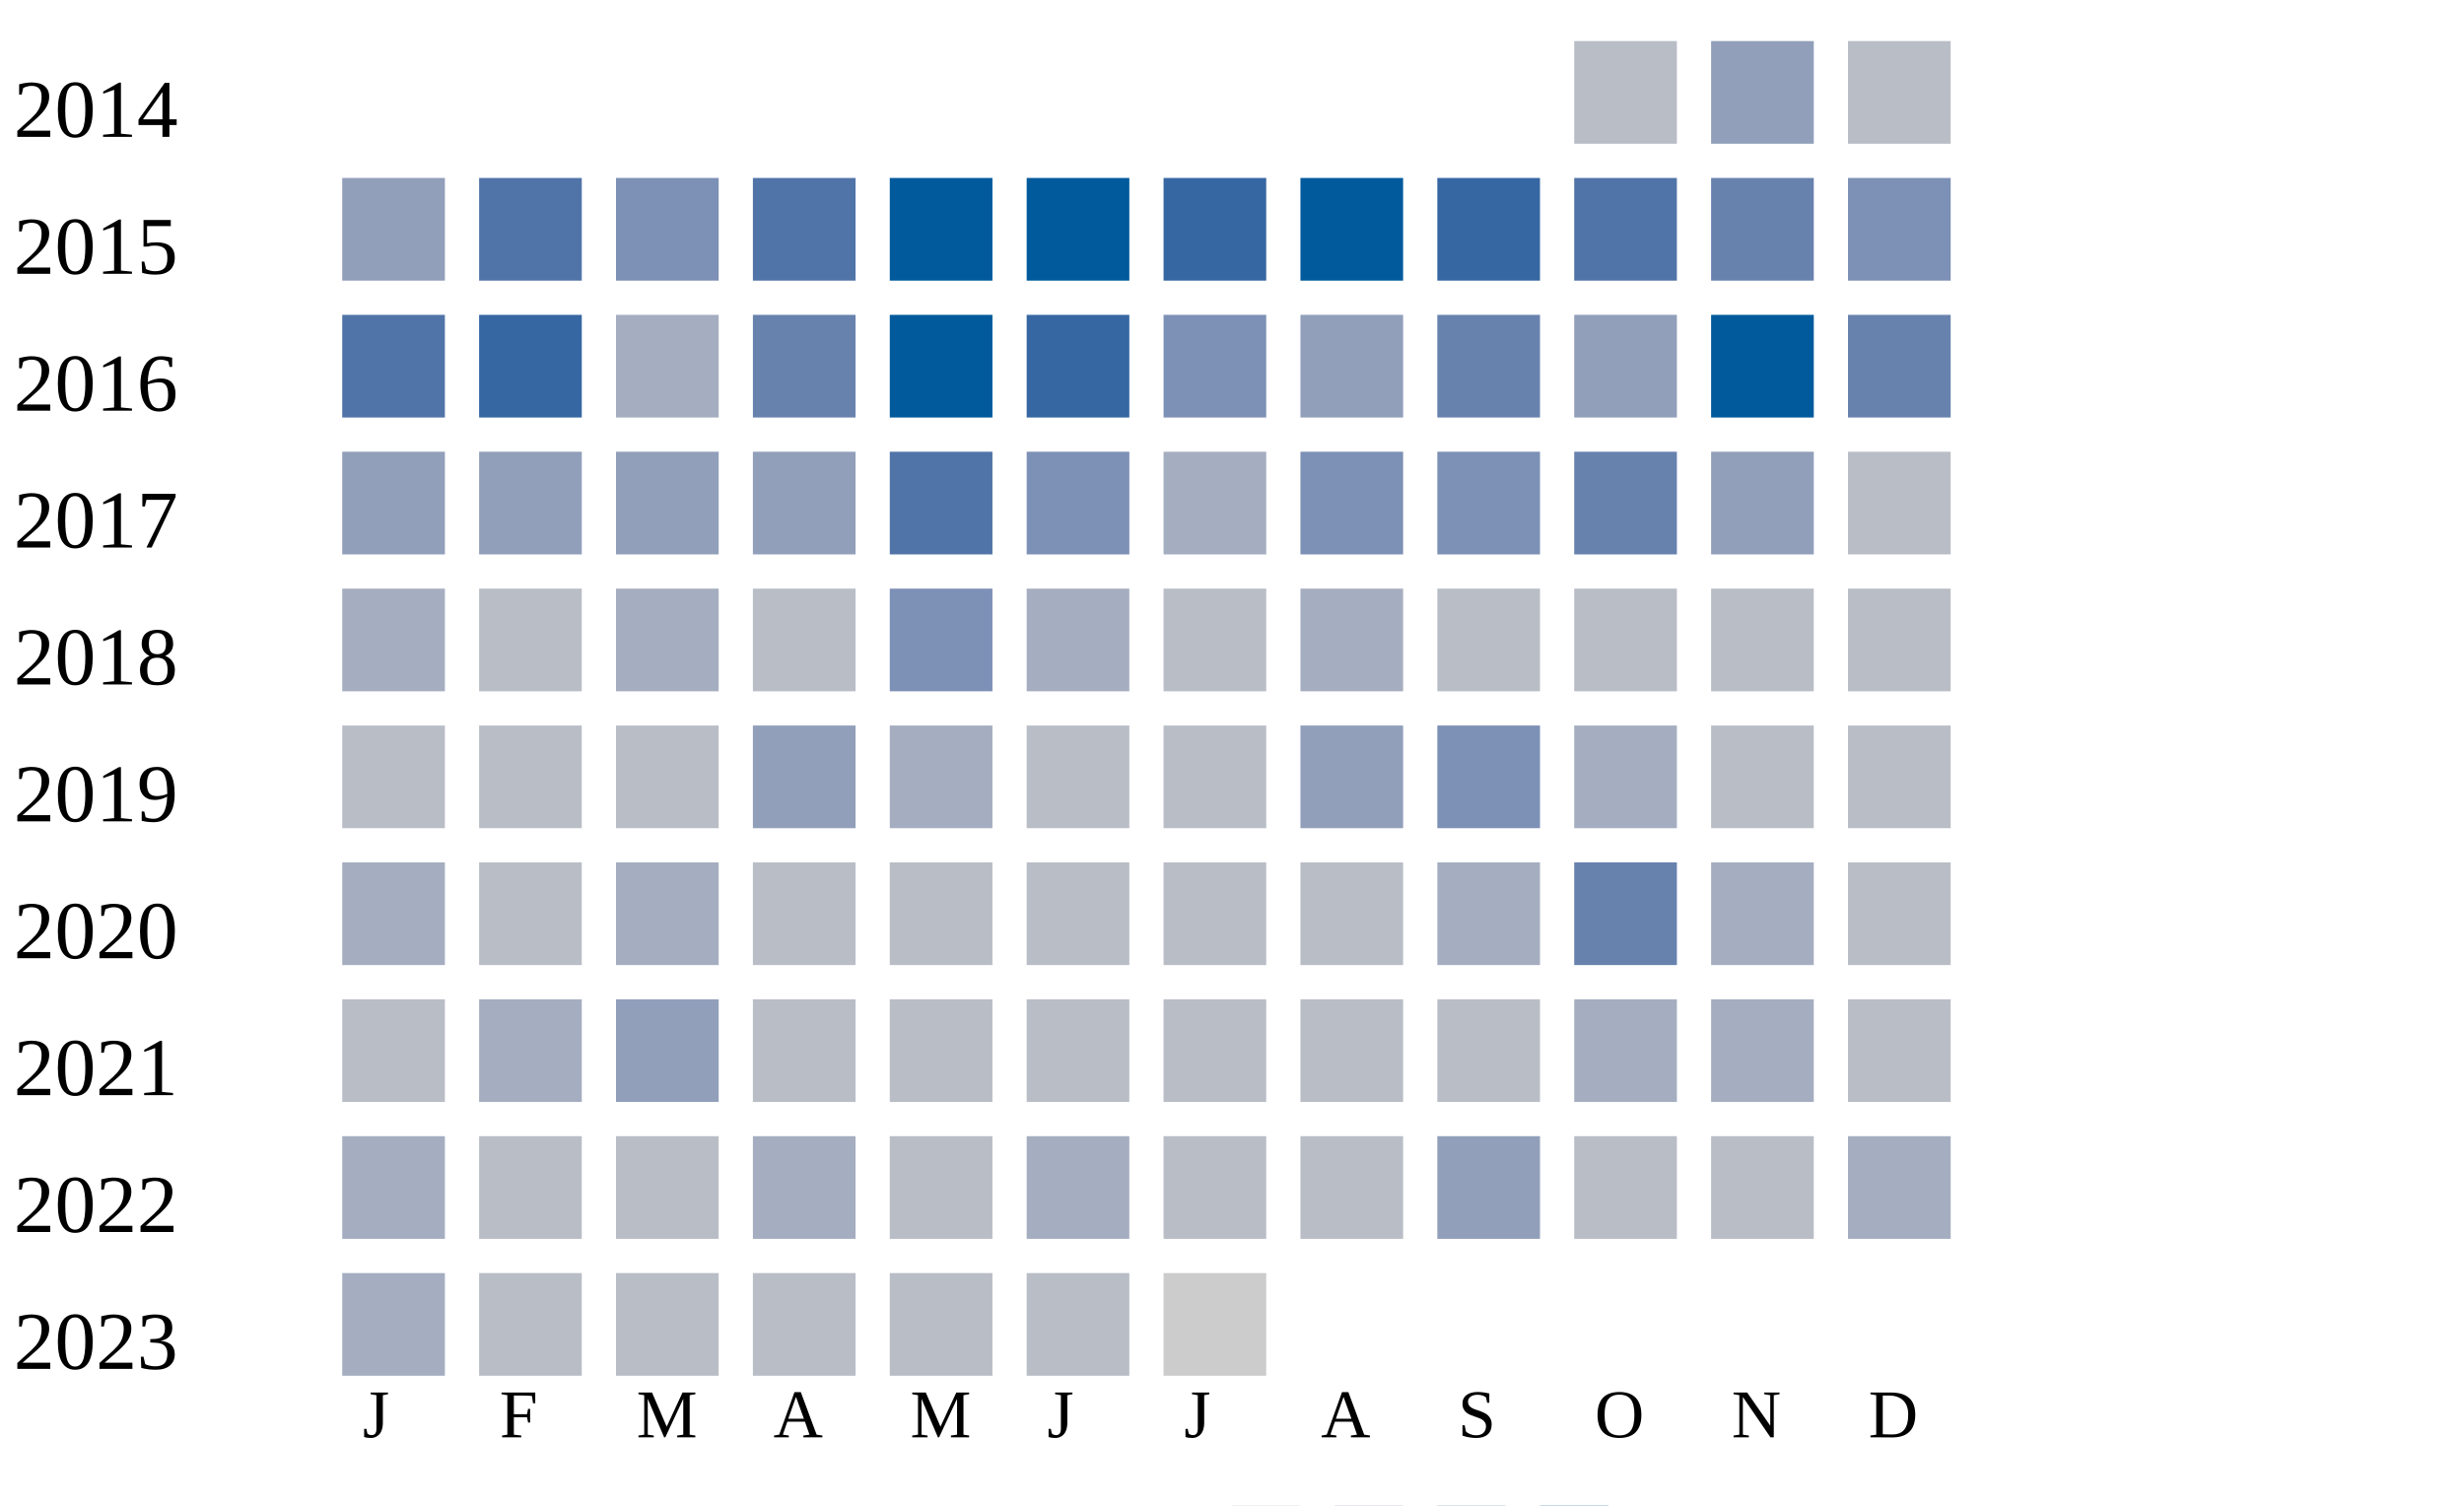
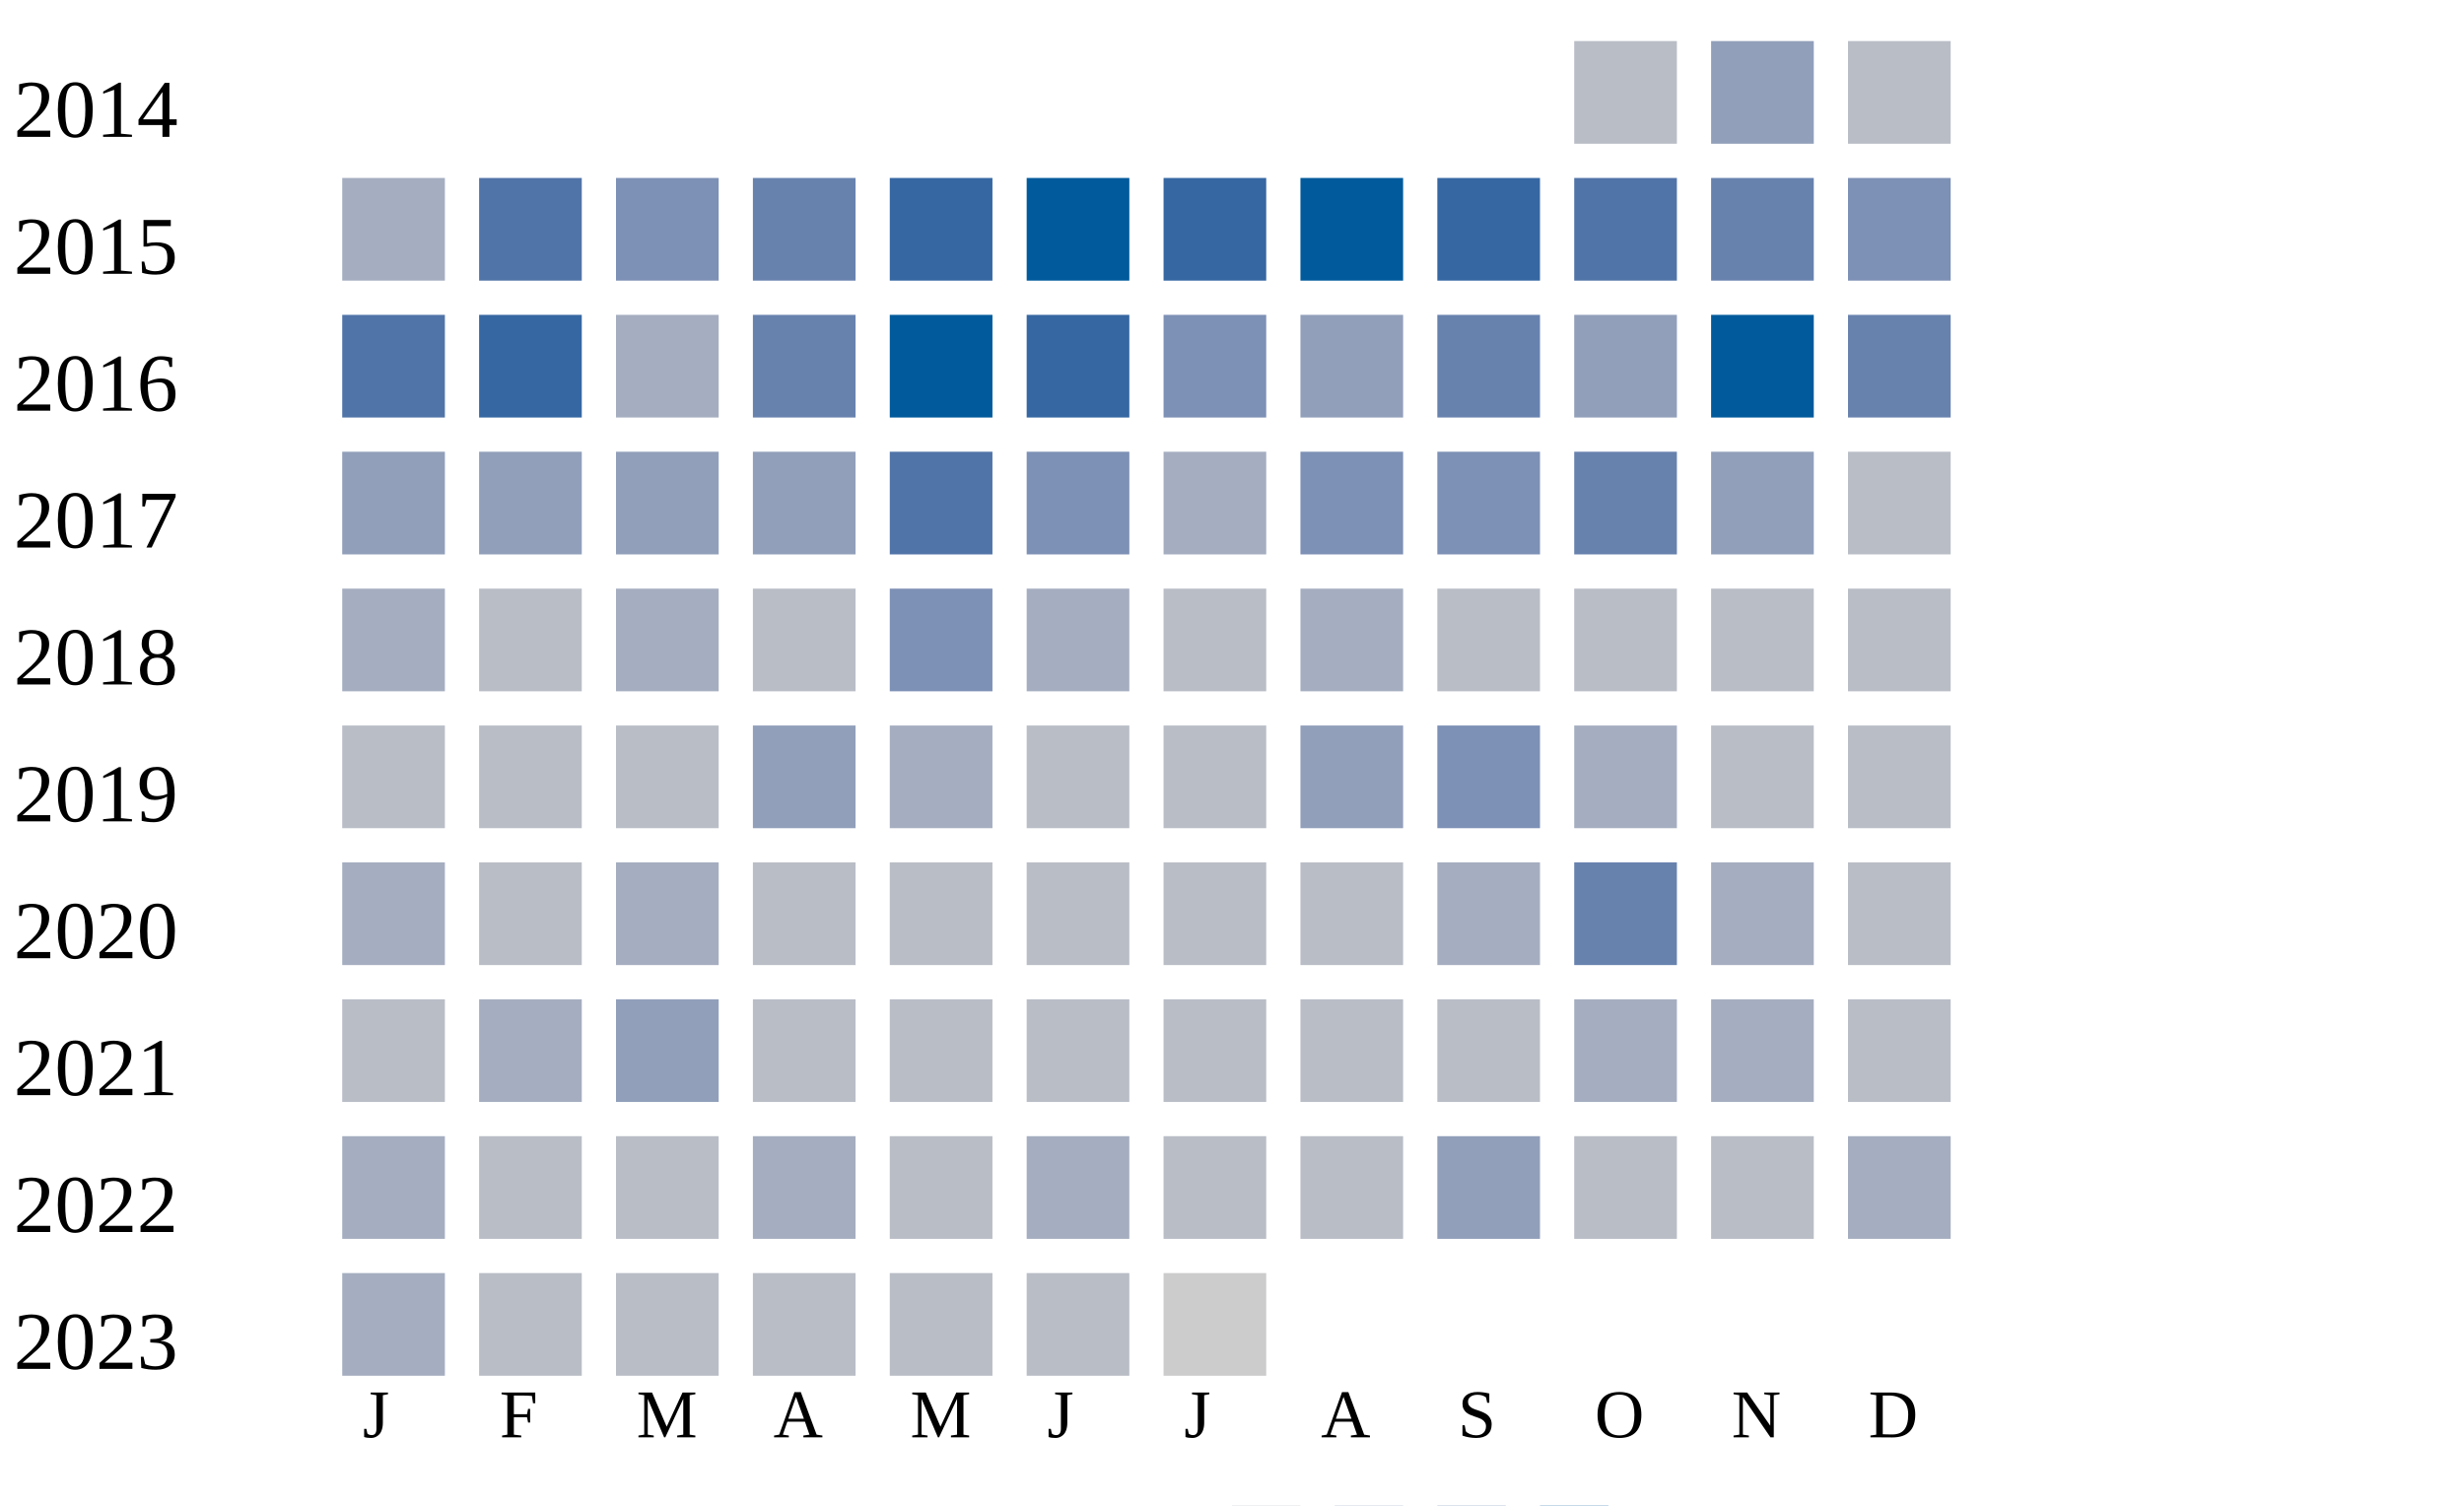
<svg xmlns="http://www.w3.org/2000/svg" width="360" height="220">
  <g transform="translate(0 0)">
    <text x="2" y="20">2014</text>
    <rect x="230" y="6" width="15" height="15" fill="#b9bdc6" />
    <rect x="250" y="6" width="15" height="15" fill="#919fba" />
    <rect x="270" y="6" width="15" height="15" fill="#b9bdc6" />
  </g>
  <g transform="translate(0 20)">
    <text x="2" y="20">2015</text>
-     <rect x="50" y="6" width="15" height="15" fill="#919fba" />
+     <rect x="50" y="6" width="15" height="15" fill="#a5aec0" />
    <rect x="70" y="6" width="15" height="15" fill="#5174a8" />
    <rect x="90" y="6" width="15" height="15" fill="#7d90b5" />
-     <rect x="110" y="6" width="15" height="15" fill="#5174a8" />
-     <rect x="130" y="6" width="15" height="15" fill="#005a9c" />
+     <rect x="110" y="6" width="15" height="15" fill="#6882ae" />
+     <rect x="130" y="6" width="15" height="15" fill="#3667a2" />
    <rect x="150" y="6" width="15" height="15" fill="#005a9c" />
    <rect x="170" y="6" width="15" height="15" fill="#3667a2" />
    <rect x="190" y="6" width="15" height="15" fill="#005a9c" />
    <rect x="210" y="6" width="15" height="15" fill="#3667a2" />
    <rect x="230" y="6" width="15" height="15" fill="#5174a8" />
    <rect x="250" y="6" width="15" height="15" fill="#6882ae" />
    <rect x="270" y="6" width="15" height="15" fill="#7d90b5" />
  </g>
  <g transform="translate(0 40)">
    <text x="2" y="20">2016</text>
    <rect x="50" y="6" width="15" height="15" fill="#5174a8" />
    <rect x="70" y="6" width="15" height="15" fill="#3667a2" />
    <rect x="90" y="6" width="15" height="15" fill="#a5aec0" />
    <rect x="110" y="6" width="15" height="15" fill="#6882ae" />
    <rect x="130" y="6" width="15" height="15" fill="#005a9c" />
    <rect x="150" y="6" width="15" height="15" fill="#3667a2" />
    <rect x="170" y="6" width="15" height="15" fill="#7d90b5" />
    <rect x="190" y="6" width="15" height="15" fill="#919fba" />
    <rect x="210" y="6" width="15" height="15" fill="#6882ae" />
    <rect x="230" y="6" width="15" height="15" fill="#919fba" />
    <rect x="250" y="6" width="15" height="15" fill="#005a9c" />
    <rect x="270" y="6" width="15" height="15" fill="#6882ae" />
  </g>
  <g transform="translate(0 60)">
    <text x="2" y="20">2017</text>
    <rect x="50" y="6" width="15" height="15" fill="#919fba" />
    <rect x="70" y="6" width="15" height="15" fill="#919fba" />
    <rect x="90" y="6" width="15" height="15" fill="#919fba" />
    <rect x="110" y="6" width="15" height="15" fill="#919fba" />
    <rect x="130" y="6" width="15" height="15" fill="#5174a8" />
    <rect x="150" y="6" width="15" height="15" fill="#7d90b5" />
    <rect x="170" y="6" width="15" height="15" fill="#a5aec0" />
    <rect x="190" y="6" width="15" height="15" fill="#7d90b5" />
    <rect x="210" y="6" width="15" height="15" fill="#7d90b5" />
    <rect x="230" y="6" width="15" height="15" fill="#6882ae" />
    <rect x="250" y="6" width="15" height="15" fill="#919fba" />
    <rect x="270" y="6" width="15" height="15" fill="#b9bdc6" />
  </g>
  <g transform="translate(0 80)">
    <text x="2" y="20">2018</text>
    <rect x="50" y="6" width="15" height="15" fill="#a5aec0" />
    <rect x="70" y="6" width="15" height="15" fill="#b9bdc6" />
    <rect x="90" y="6" width="15" height="15" fill="#a5aec0" />
    <rect x="110" y="6" width="15" height="15" fill="#b9bdc6" />
    <rect x="130" y="6" width="15" height="15" fill="#7d90b5" />
    <rect x="150" y="6" width="15" height="15" fill="#a5aec0" />
    <rect x="170" y="6" width="15" height="15" fill="#b9bdc6" />
    <rect x="190" y="6" width="15" height="15" fill="#a5aec0" />
    <rect x="210" y="6" width="15" height="15" fill="#b9bdc6" />
    <rect x="230" y="6" width="15" height="15" fill="#b9bdc6" />
    <rect x="250" y="6" width="15" height="15" fill="#b9bdc6" />
    <rect x="270" y="6" width="15" height="15" fill="#b9bdc6" />
  </g>
  <g transform="translate(0 100)">
    <text x="2" y="20">2019</text>
    <rect x="50" y="6" width="15" height="15" fill="#b9bdc6" />
    <rect x="70" y="6" width="15" height="15" fill="#b9bdc6" />
    <rect x="90" y="6" width="15" height="15" fill="#b9bdc6" />
    <rect x="110" y="6" width="15" height="15" fill="#919fba" />
    <rect x="130" y="6" width="15" height="15" fill="#a5aec0" />
    <rect x="150" y="6" width="15" height="15" fill="#b9bdc6" />
    <rect x="170" y="6" width="15" height="15" fill="#b9bdc6" />
    <rect x="190" y="6" width="15" height="15" fill="#919fba" />
    <rect x="210" y="6" width="15" height="15" fill="#7d90b5" />
    <rect x="230" y="6" width="15" height="15" fill="#a5aec0" />
    <rect x="250" y="6" width="15" height="15" fill="#b9bdc6" />
    <rect x="270" y="6" width="15" height="15" fill="#b9bdc6" />
  </g>
  <g transform="translate(0 120)">
    <text x="2" y="20">2020</text>
    <rect x="50" y="6" width="15" height="15" fill="#a5aec0" />
    <rect x="70" y="6" width="15" height="15" fill="#b9bdc6" />
    <rect x="90" y="6" width="15" height="15" fill="#a5aec0" />
    <rect x="110" y="6" width="15" height="15" fill="#b9bdc6" />
    <rect x="130" y="6" width="15" height="15" fill="#b9bdc6" />
    <rect x="150" y="6" width="15" height="15" fill="#b9bdc6" />
    <rect x="170" y="6" width="15" height="15" fill="#b9bdc6" />
    <rect x="190" y="6" width="15" height="15" fill="#b9bdc6" />
    <rect x="210" y="6" width="15" height="15" fill="#a5aec0" />
    <rect x="230" y="6" width="15" height="15" fill="#6882ae" />
    <rect x="250" y="6" width="15" height="15" fill="#a5aec0" />
    <rect x="270" y="6" width="15" height="15" fill="#b9bdc6" />
  </g>
  <g transform="translate(0 140)">
    <text x="2" y="20">2021</text>
    <rect x="50" y="6" width="15" height="15" fill="#b9bdc6" />
    <rect x="70" y="6" width="15" height="15" fill="#a5aec0" />
    <rect x="90" y="6" width="15" height="15" fill="#919fba" />
    <rect x="110" y="6" width="15" height="15" fill="#b9bdc6" />
    <rect x="130" y="6" width="15" height="15" fill="#b9bdc6" />
    <rect x="150" y="6" width="15" height="15" fill="#b9bdc6" />
    <rect x="170" y="6" width="15" height="15" fill="#b9bdc6" />
    <rect x="190" y="6" width="15" height="15" fill="#b9bdc6" />
    <rect x="210" y="6" width="15" height="15" fill="#b9bdc6" />
    <rect x="230" y="6" width="15" height="15" fill="#a5aec0" />
    <rect x="250" y="6" width="15" height="15" fill="#a5aec0" />
    <rect x="270" y="6" width="15" height="15" fill="#b9bdc6" />
  </g>
  <g transform="translate(0 160)">
    <text x="2" y="20">2022</text>
    <rect x="50" y="6" width="15" height="15" fill="#a5aec0" />
    <rect x="70" y="6" width="15" height="15" fill="#b9bdc6" />
    <rect x="90" y="6" width="15" height="15" fill="#b9bdc6" />
    <rect x="110" y="6" width="15" height="15" fill="#a5aec0" />
    <rect x="130" y="6" width="15" height="15" fill="#b9bdc6" />
    <rect x="150" y="6" width="15" height="15" fill="#a5aec0" />
    <rect x="170" y="6" width="15" height="15" fill="#b9bdc6" />
    <rect x="190" y="6" width="15" height="15" fill="#b9bdc6" />
    <rect x="210" y="6" width="15" height="15" fill="#919fba" />
    <rect x="230" y="6" width="15" height="15" fill="#b9bdc6" />
    <rect x="250" y="6" width="15" height="15" fill="#b9bdc6" />
    <rect x="270" y="6" width="15" height="15" fill="#a5aec0" />
  </g>
  <g transform="translate(0 180)">
    <text x="2" y="20">2023</text>
    <rect x="50" y="6" width="15" height="15" fill="#a5aec0" />
    <rect x="70" y="6" width="15" height="15" fill="#b9bdc6" />
    <rect x="90" y="6" width="15" height="15" fill="#b9bdc6" />
    <rect x="110" y="6" width="15" height="15" fill="#b9bdc6" />
    <rect x="130" y="6" width="15" height="15" fill="#b9bdc6" />
    <rect x="150" y="6" width="15" height="15" fill="#b9bdc6" />
    <rect x="170" y="6" width="15" height="15" fill="#cccccc" />
  </g>
  <text style="font-size: 10px; text-align: center" x="53" y="210">J</text>
  <text style="font-size: 10px; text-align: center" x="73" y="210">F</text>
  <text style="font-size: 10px; text-align: center" x="93" y="210">M</text>
  <text style="font-size: 10px; text-align: center" x="113" y="210">A</text>
  <text style="font-size: 10px; text-align: center" x="133" y="210">M</text>
  <text style="font-size: 10px; text-align: center" x="153" y="210">J</text>
  <text style="font-size: 10px; text-align: center" x="173" y="210">J</text>
  <text style="font-size: 10px; text-align: center" x="193" y="210">A</text>
  <text style="font-size: 10px; text-align: center" x="213" y="210">S</text>
  <text style="font-size: 10px; text-align: center" x="233" y="210">O</text>
  <text style="font-size: 10px; text-align: center" x="253" y="210">N</text>
  <text style="font-size: 10px; text-align: center" x="273" y="210">D</text>
  <text style="font-size: 10px;" x="155" y="229">Less</text>
  <rect fill="#b9bdc6" width="10" height="10" x="180" y="220" />
  <rect fill="#919fba" width="10" height="10" x="195" y="220" />
  <rect fill="#6882ae" width="10" height="10" x="210" y="220" />
  <rect fill="#005a9c" width="10" height="10" x="225" y="220" />
  <text x="240" y="229" style="font-size: 10px;">More</text>
</svg>
